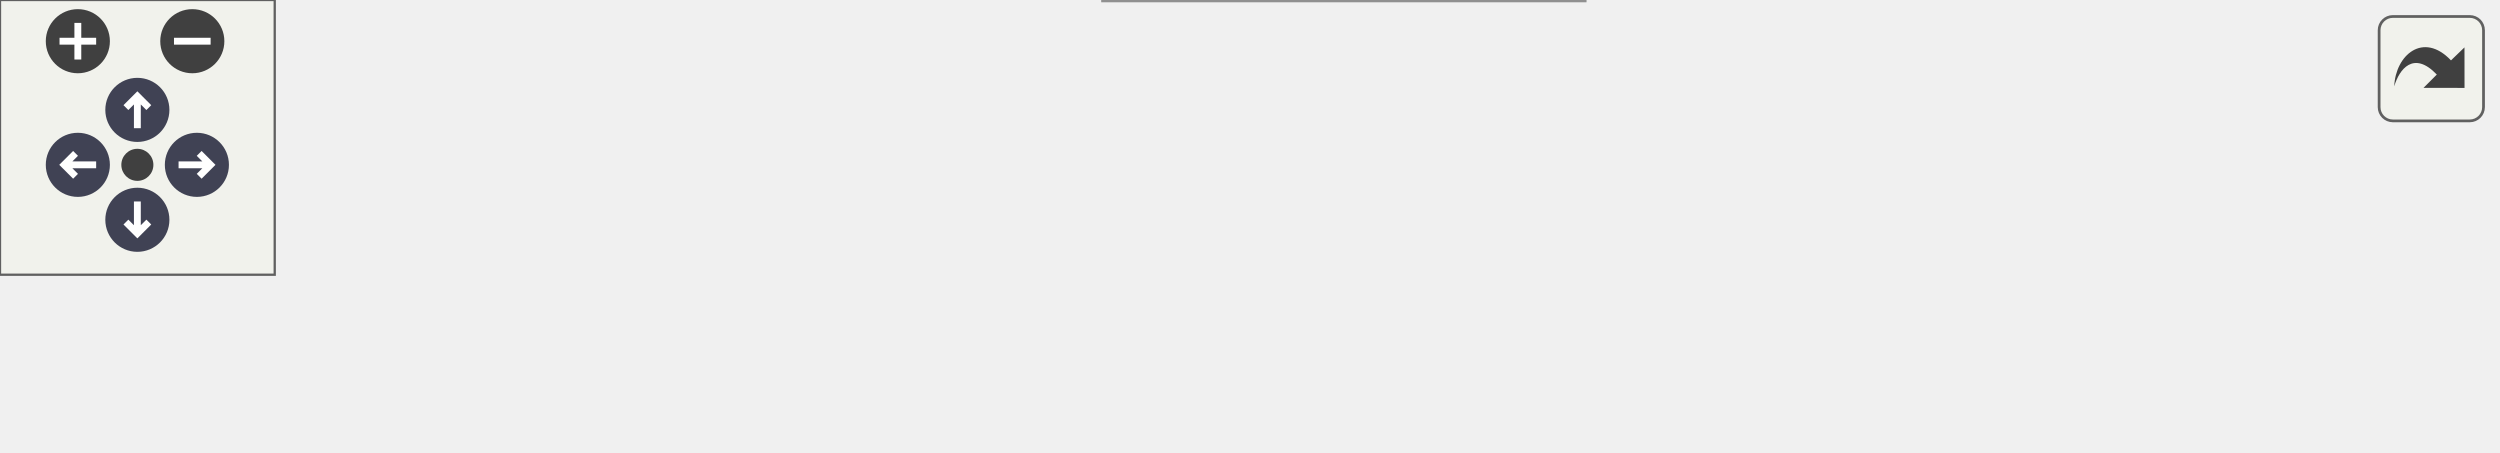
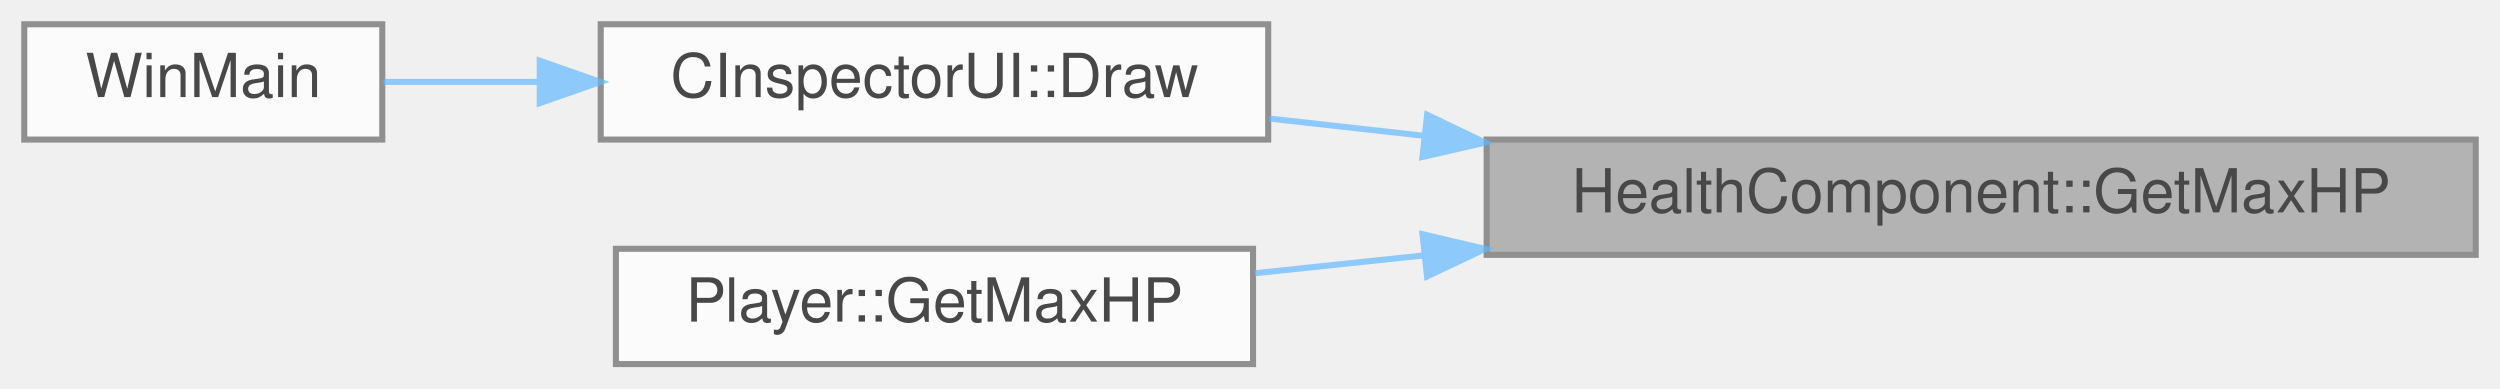
- <svg xmlns="http://www.w3.org/2000/svg" xmlns:xlink="http://www.w3.org/1999/xlink" id="main" version="1.1" xml:space="preserve">
-   <style type="text/css">
+ <svg xmlns="http://www.w3.org/2000/svg" xmlns:xlink="http://www.w3.org/1999/xlink" width="412pt" height="64pt" viewBox="0.00 0.00 412.00 64.00">
+   <svg id="main" version="1.1" xml:space="preserve">
+     <style type="text/css">
.node, .edge {opacity: 0.7;}
.node.selected, .edge.selected {opacity: 1;}
.edge:hover path { stroke: red; }
.edge:hover polygon { stroke: red; fill: red; }
</style>
-   <defs>
-     <circle id="rim" cx="0" cy="0" r="7" />
-     <circle id="rim2" cx="0" cy="0" r="3.5" />
-     <g id="zoomPlus">
-       <use xlink:href="#rim" fill="#404040">
-         <set attributeName="fill" to="#808080" begin="zoomplus.mouseover" end="zoomplus.mouseout" />
-       </use>
-       <path d="M-4,0h8M0,-4v8" fill="none" stroke="white" stroke-width="1.5" pointer-events="none" />
-     </g>
-     <g id="zoomMin">
-       <use xlink:href="#rim" fill="#404040">
-         <set attributeName="fill" to="#808080" begin="zoomminus.mouseover" end="zoomminus.mouseout" />
-       </use>
-       <path d="M-4,0h8" fill="none" stroke="white" stroke-width="1.5" pointer-events="none" />
-     </g>
-     <g id="arrowUp" transform="translate(30 24)">
-       <use xlink:href="#rim" />
-       <path pointer-events="none" fill="none" stroke="white" stroke-width="1.5" d="M0,-3.0v7 M-2.5,-0.5L0,-3.0L2.5,-0.5" />
-     </g>
-     <g id="arrowRight" transform="rotate(90) translate(36 -43)">
-       <use xlink:href="#rim" />
-       <path pointer-events="none" fill="none" stroke="white" stroke-width="1.5" d="M0,-3.0v7 M-2.5,-0.5L0,-3.0L2.5,-0.5" />
-     </g>
-     <g id="arrowDown" transform="rotate(180) translate(-30 -48)">
-       <use xlink:href="#rim" />
-       <path pointer-events="none" fill="none" stroke="white" stroke-width="1.5" d="M0,-3.0v7 M-2.5,-0.5L0,-3.0L2.5,-0.5" />
-     </g>
-     <g id="arrowLeft" transform="rotate(270) translate(-36 17)">
-       <use xlink:href="#rim" />
-       <path pointer-events="none" fill="none" stroke="white" stroke-width="1.5" d="M0,-3.0v7 M-2.5,-0.5L0,-3.0L2.5,-0.5" />
-     </g>
-     <g id="resetDef">
-       <use xlink:href="#rim2" fill="#404040">
-         <set attributeName="fill" to="#808080" begin="reset.mouseover" end="reset.mouseout" />
-       </use>
-     </g>
-   </defs>
-   <svg id="graph" class="graph">
-     <g id="viewport">
-       <g id="Node000001" class="node">
-         <g id="a_Node000001">
-           <a xlink:title=" ">
-             <polygon fill="#999999" stroke="#666666" points="545,-38 382,-38 382,-19 545,-19 545,-38" />
-             <text text-anchor="middle" x="463.5" y="-26" font-family="Helvetica,sans-Serif" font-size="10.00">HealthComponent::GetMaxHP</text>
-           </a>
+     <svg id="graph" class="graph">
+       <g id="graph0" class="graph" transform="scale(1 1) rotate(0) translate(4 60)">
+         <g id="Node000001" class="node">
+           <g id="a_Node000001">
+             <a xlink:title=" ">
+               <polygon fill="#999999" stroke="#666666" points="404,-37 241,-37 241,-18 404,-18 404,-37" />
+               <text text-anchor="middle" x="322.5" y="-25" font-family="Helvetica,sans-Serif" font-size="10.00">HealthComponent::GetMaxHP</text>
+             </a>
+           </g>
+         </g>
+         <g id="Node000002" class="node">
+           <g id="a_Node000002">
+             <a xlink:href="classCInspectorUI.html#af7b8c5d7cc17a5cd5fc261b151a1da07" target="_top" xlink:title=" ">
+               <polygon fill="white" stroke="#666666" points="205,-56 95,-56 95,-37 205,-37 205,-56" />
+               <text text-anchor="middle" x="150" y="-44" font-family="Helvetica,sans-Serif" font-size="10.00">CInspectorUI::Draw</text>
+             </a>
+           </g>
+         </g>
+         <g id="edge1_Node000001_Node000002" class="edge">
+           <g id="a_edge1_Node000001_Node000002">
+             <a xlink:title=" ">
+               <path fill="none" stroke="#63b8ff" d="M230.57,-37.63C221.91,-38.6 213.34,-39.55 205.2,-40.46" />
+               <polygon fill="#63b8ff" stroke="#63b8ff" points="231.19,-41.09 240.74,-36.5 230.42,-34.13 231.19,-41.09" />
+             </a>
+           </g>
+         </g>
+         <g id="Node000004" class="node">
+           <g id="a_Node000004">
+             <a xlink:href="classPlayer.html#a4f2b2f5d1c7bafad144c235a101dddeb" target="_top" xlink:title=" ">
+               <polygon fill="white" stroke="#666666" points="202.5,-19 97.5,-19 97.5,0 202.5,0 202.5,-19" />
+               <text text-anchor="middle" x="150" y="-7" font-family="Helvetica,sans-Serif" font-size="10.00">Player::GetMaxHP</text>
+             </a>
+           </g>
+         </g>
+         <g id="edge3_Node000001_Node000004" class="edge">
+           <g id="a_edge3_Node000001_Node000004">
+             <a xlink:title=" ">
+               <path fill="none" stroke="#63b8ff" d="M230.75,-17.92C221.17,-16.91 211.69,-15.91 202.79,-14.97" />
+               <polygon fill="#63b8ff" stroke="#63b8ff" points="230.43,-21.41 240.74,-18.97 231.17,-14.44 230.43,-21.41" />
+             </a>
+           </g>
+         </g>
+         <g id="Node000003" class="node">
+           <g id="a_Node000003">
+             <a xlink:href="main_8cpp.html#af7c10ff064e89595606222f0641ffade" target="_top" xlink:title=" ">
+               <polygon fill="white" stroke="#666666" points="59,-56 0,-56 0,-37 59,-37 59,-56" />
+               <text text-anchor="middle" x="29.5" y="-44" font-family="Helvetica,sans-Serif" font-size="10.00">WinMain</text>
+             </a>
+           </g>
+         </g>
+         <g id="edge2_Node000002_Node000003" class="edge">
+           <g id="a_edge2_Node000002_Node000003">
+             <a xlink:title=" ">
+               <path fill="none" stroke="#63b8ff" d="M84.81,-46.5C75.85,-46.5 67.04,-46.5 59.21,-46.5" />
+               <polygon fill="#63b8ff" stroke="#63b8ff" points="84.95,-50 94.95,-46.5 84.95,-43 84.95,-50" />
+             </a>
+           </g>
        </g>
      </g>
-       <g id="Node000002" class="node">
-         <g id="a_Node000002">
-           <a xlink:href="classCInspectorUI.html#af7b8c5d7cc17a5cd5fc261b151a1da07" target="_top" xlink:title=" ">
-             <polygon fill="white" stroke="#666666" points="205,-38 95,-38 95,-19 205,-19 205,-38" />
-             <text text-anchor="middle" x="150" y="-26" font-family="Helvetica,sans-Serif" font-size="10.00">CInspectorUI::Draw</text>
-           </a>
-         </g>
-       </g>
-       <g id="edge1_Node000001_Node000002" class="edge">
-         <g id="a_edge1_Node000001_Node000002">
-           <a xlink:title=" ">
-             <path fill="none" stroke="#63b8ff" d="M371.62,-28.5C317.69,-28.5 251.13,-28.5 205.31,-28.5" />
-             <polygon fill="#63b8ff" stroke="#63b8ff" points="371.88,-32 381.88,-28.5 371.88,-25 371.88,-32" />
-           </a>
-         </g>
-       </g>
-       <g id="Node000004" class="node">
-         <g id="a_Node000004">
-           <a xlink:href="classPlayer.html#a4f2b2f5d1c7bafad144c235a101dddeb" target="_top" xlink:title=" ">
-             <polygon fill="white" stroke="#666666" points="346,-19 241,-19 241,0 346,0 346,-19" />
-             <text text-anchor="middle" x="293.5" y="-7" font-family="Helvetica,sans-Serif" font-size="10.00">Player::GetMaxHP</text>
-           </a>
-         </g>
-       </g>
-       <g id="edge3_Node000001_Node000004" class="edge">
-         <g id="a_edge3_Node000001_Node000004">
-           <a xlink:title=" ">
-             <path fill="none" stroke="#63b8ff" d="M372,-18.26C363.2,-17.27 354.5,-16.29 346.29,-15.36" />
-             <polygon fill="#63b8ff" stroke="#63b8ff" points="371.61,-21.74 381.94,-19.39 372.4,-14.79 371.61,-21.74" />
-           </a>
-         </g>
-       </g>
-       <g id="Node000003" class="node">
-         <g id="a_Node000003">
-           <a xlink:href="main_8cpp.html#af7c10ff064e89595606222f0641ffade" target="_top" xlink:title=" ">
-             <polygon fill="white" stroke="#666666" points="59,-38 0,-38 0,-19 59,-19 59,-38" />
-             <text text-anchor="middle" x="29.5" y="-26" font-family="Helvetica,sans-Serif" font-size="10.00">WinMain</text>
-           </a>
-         </g>
-       </g>
-       <g id="edge2_Node000002_Node000003" class="edge">
-         <g id="a_edge2_Node000002_Node000003">
-           <a xlink:title=" ">
-             <path fill="none" stroke="#63b8ff" d="M84.81,-28.5C75.85,-28.5 67.04,-28.5 59.21,-28.5" />
-             <polygon fill="#63b8ff" stroke="#63b8ff" points="84.95,-32 94.95,-28.5 84.95,-25 84.95,-32" />
-           </a>
-         </g>
-       </g>
-       <g id="edge4_Node000004_Node000002" class="edge">
-         <g id="a_edge4_Node000004_Node000002">
-           <a xlink:title=" ">
-             <path fill="none" stroke="#63b8ff" d="M230.48,-17.83C222.08,-18.96 213.51,-20.11 205.26,-21.21" />
-             <polygon fill="#63b8ff" stroke="#63b8ff" points="231.17,-21.27 240.61,-16.47 230.24,-14.33 231.17,-21.27" />
-           </a>
-         </g>
-       </g>
-     </g>
-   </svg>
-   <g id="navigator" transform="translate(0 0)" fill="#404254">
-     <rect fill="#f2f5e9" fill-opacity="0.5" stroke="#606060" stroke-width=".5" x="0" y="0" width="60" height="60" />
-     <use id="zoomplus" xlink:href="#zoomPlus" x="17" y="9" />
-     <use id="zoomminus" xlink:href="#zoomMin" x="42" y="9" />
-     <use id="reset" xlink:href="#resetDef" x="30" y="36" />
-     <use id="arrowup" xlink:href="#arrowUp" x="0" y="0" />
-     <use id="arrowright" xlink:href="#arrowRight" x="0" y="0" />
-     <use id="arrowdown" xlink:href="#arrowDown" x="0" y="0" />
-     <use id="arrowleft" xlink:href="#arrowLeft" x="0" y="0" />
-   </g>
-   <svg viewBox="0 0 15 15" width="100%" height="30px" preserveAspectRatio="xMaxYMin meet">
-     <g id="arrow_out" transform="scale(0.3 0.3)">
-       <a xlink:href="classHealthComponent_a5a465696ddcca26386731d96f828a0dd_icgraph_org.svg" target="_base">
-         <rect id="button" ry="5" rx="5" y="6" x="6" height="38" width="38" fill="#f2f5e9" fill-opacity="0.5" stroke="#606060" stroke-width="1.0" />
-         <path id="arrow" d="M 11.5,31.437 C 11.94,20.098 22.043,11.323 32.159,21.979 L 37.069,17.246 C 37.069,17.246 37.088,32 37.088,32 L 22.16,31.978 C 22.16,31.978 26.998,27.14 26.998,27.14 C 18.529,18.264 13.292,25.23 11.5,31.437 z" style="fill:#404040;" />
-       </a>
-     </g>
+     </svg>
  </svg>
  <style type="text/css">

[data-mouse-over-selected='false'] { opacity: 0.7; }
[data-mouse-over-selected='true']  { opacity: 1.0; }

</style>
</svg>
